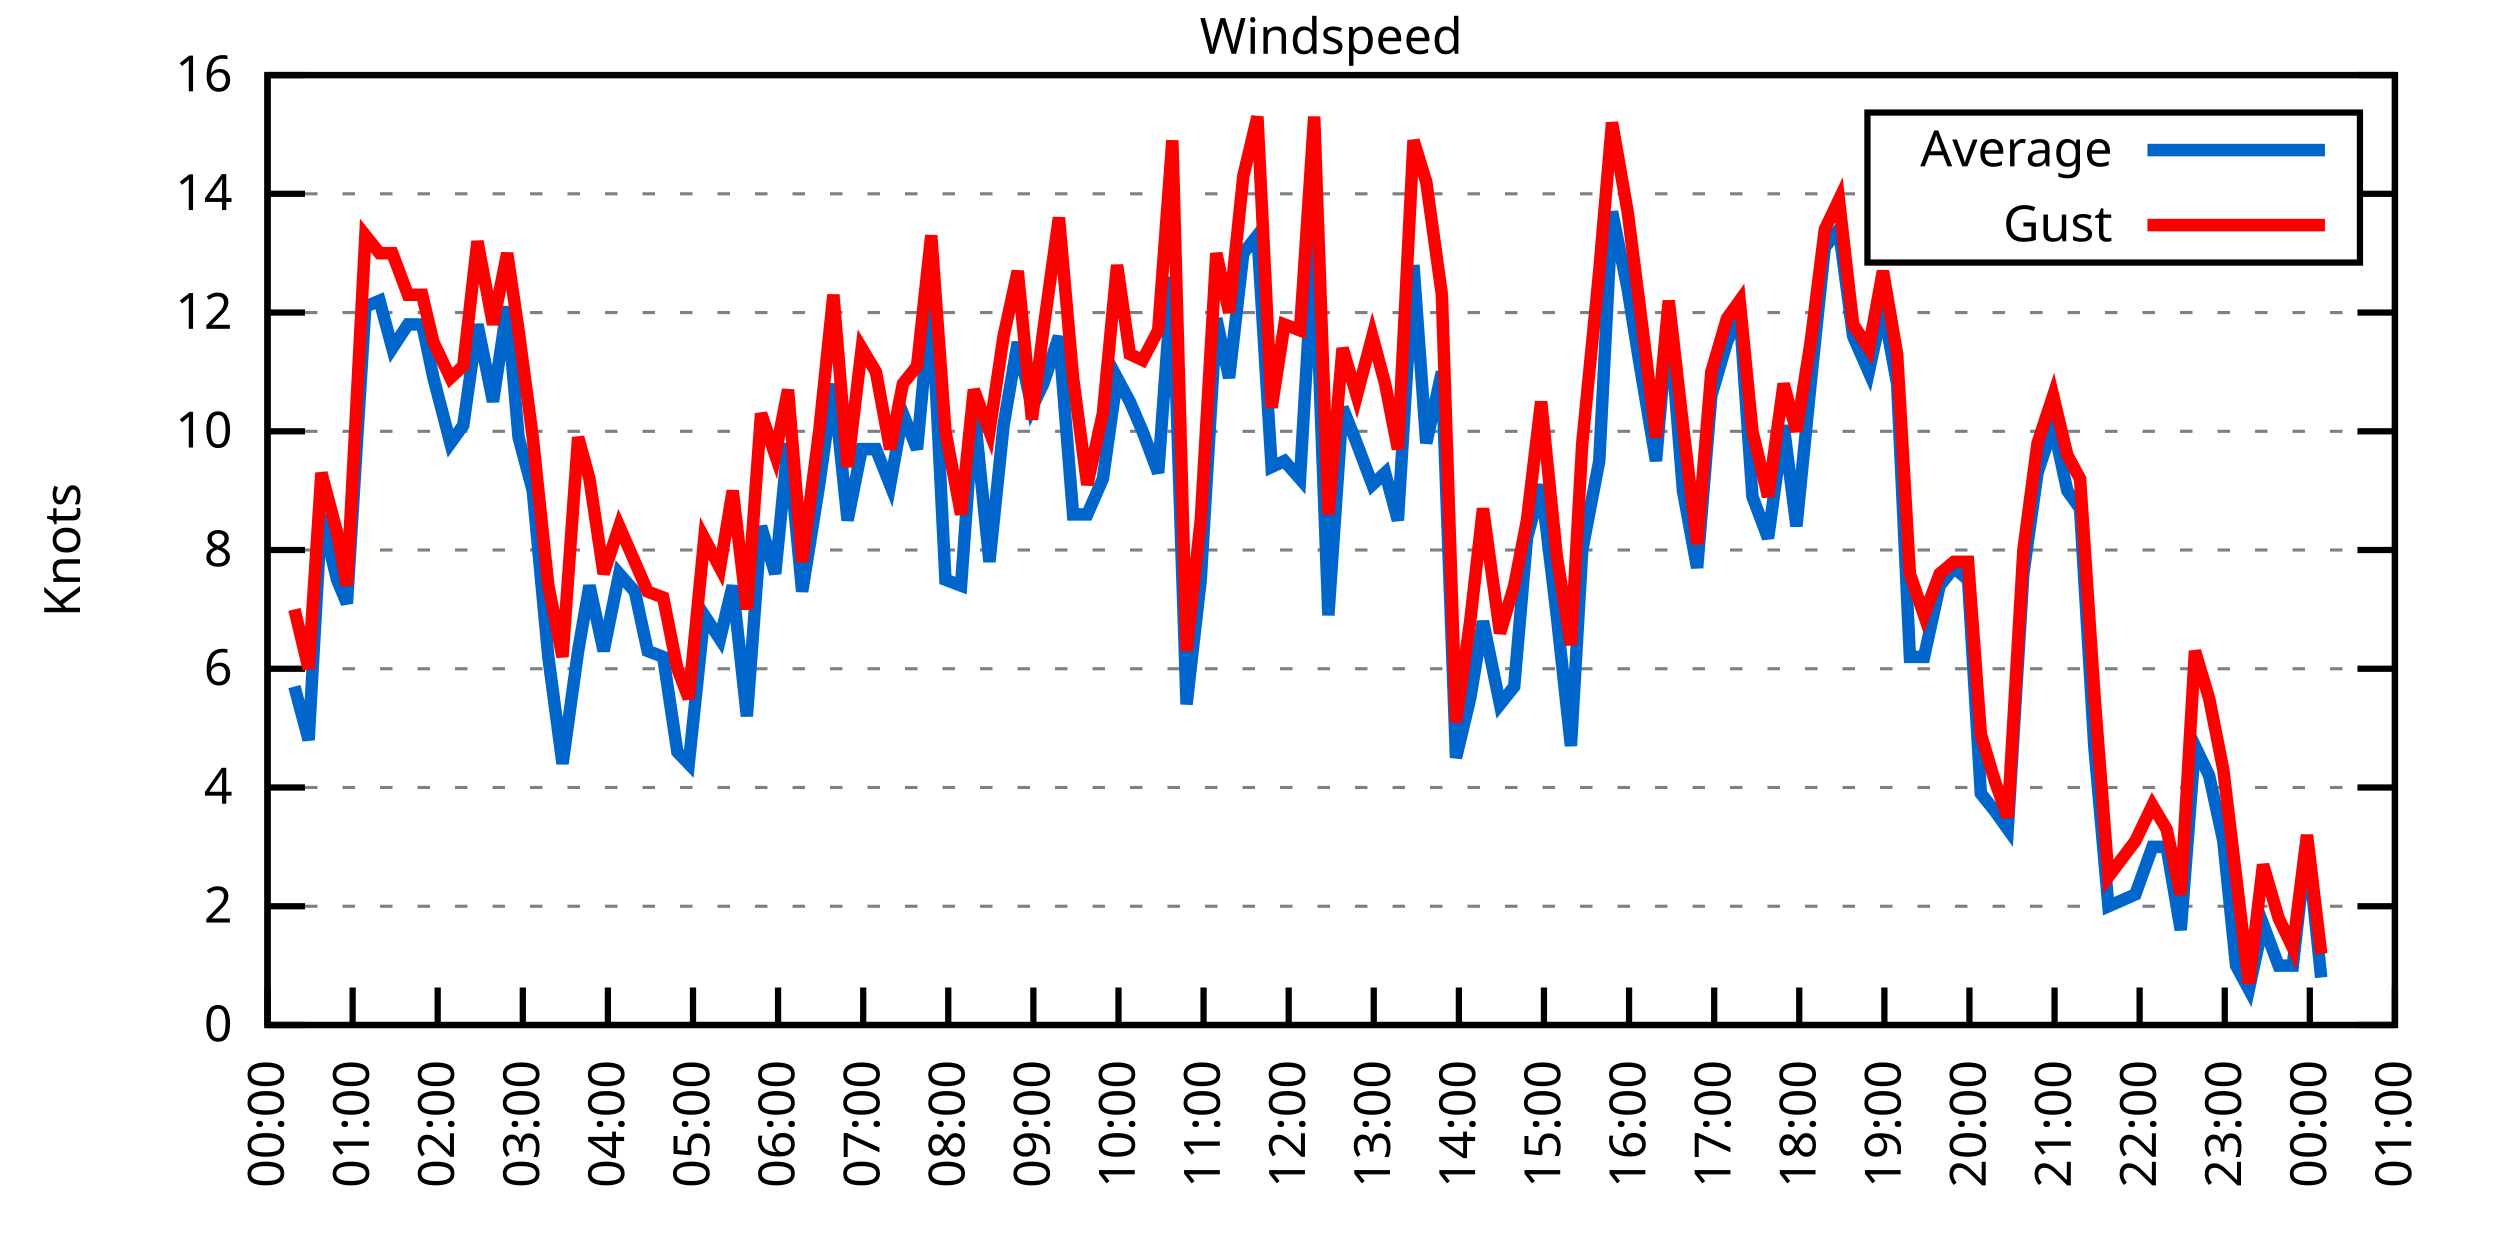
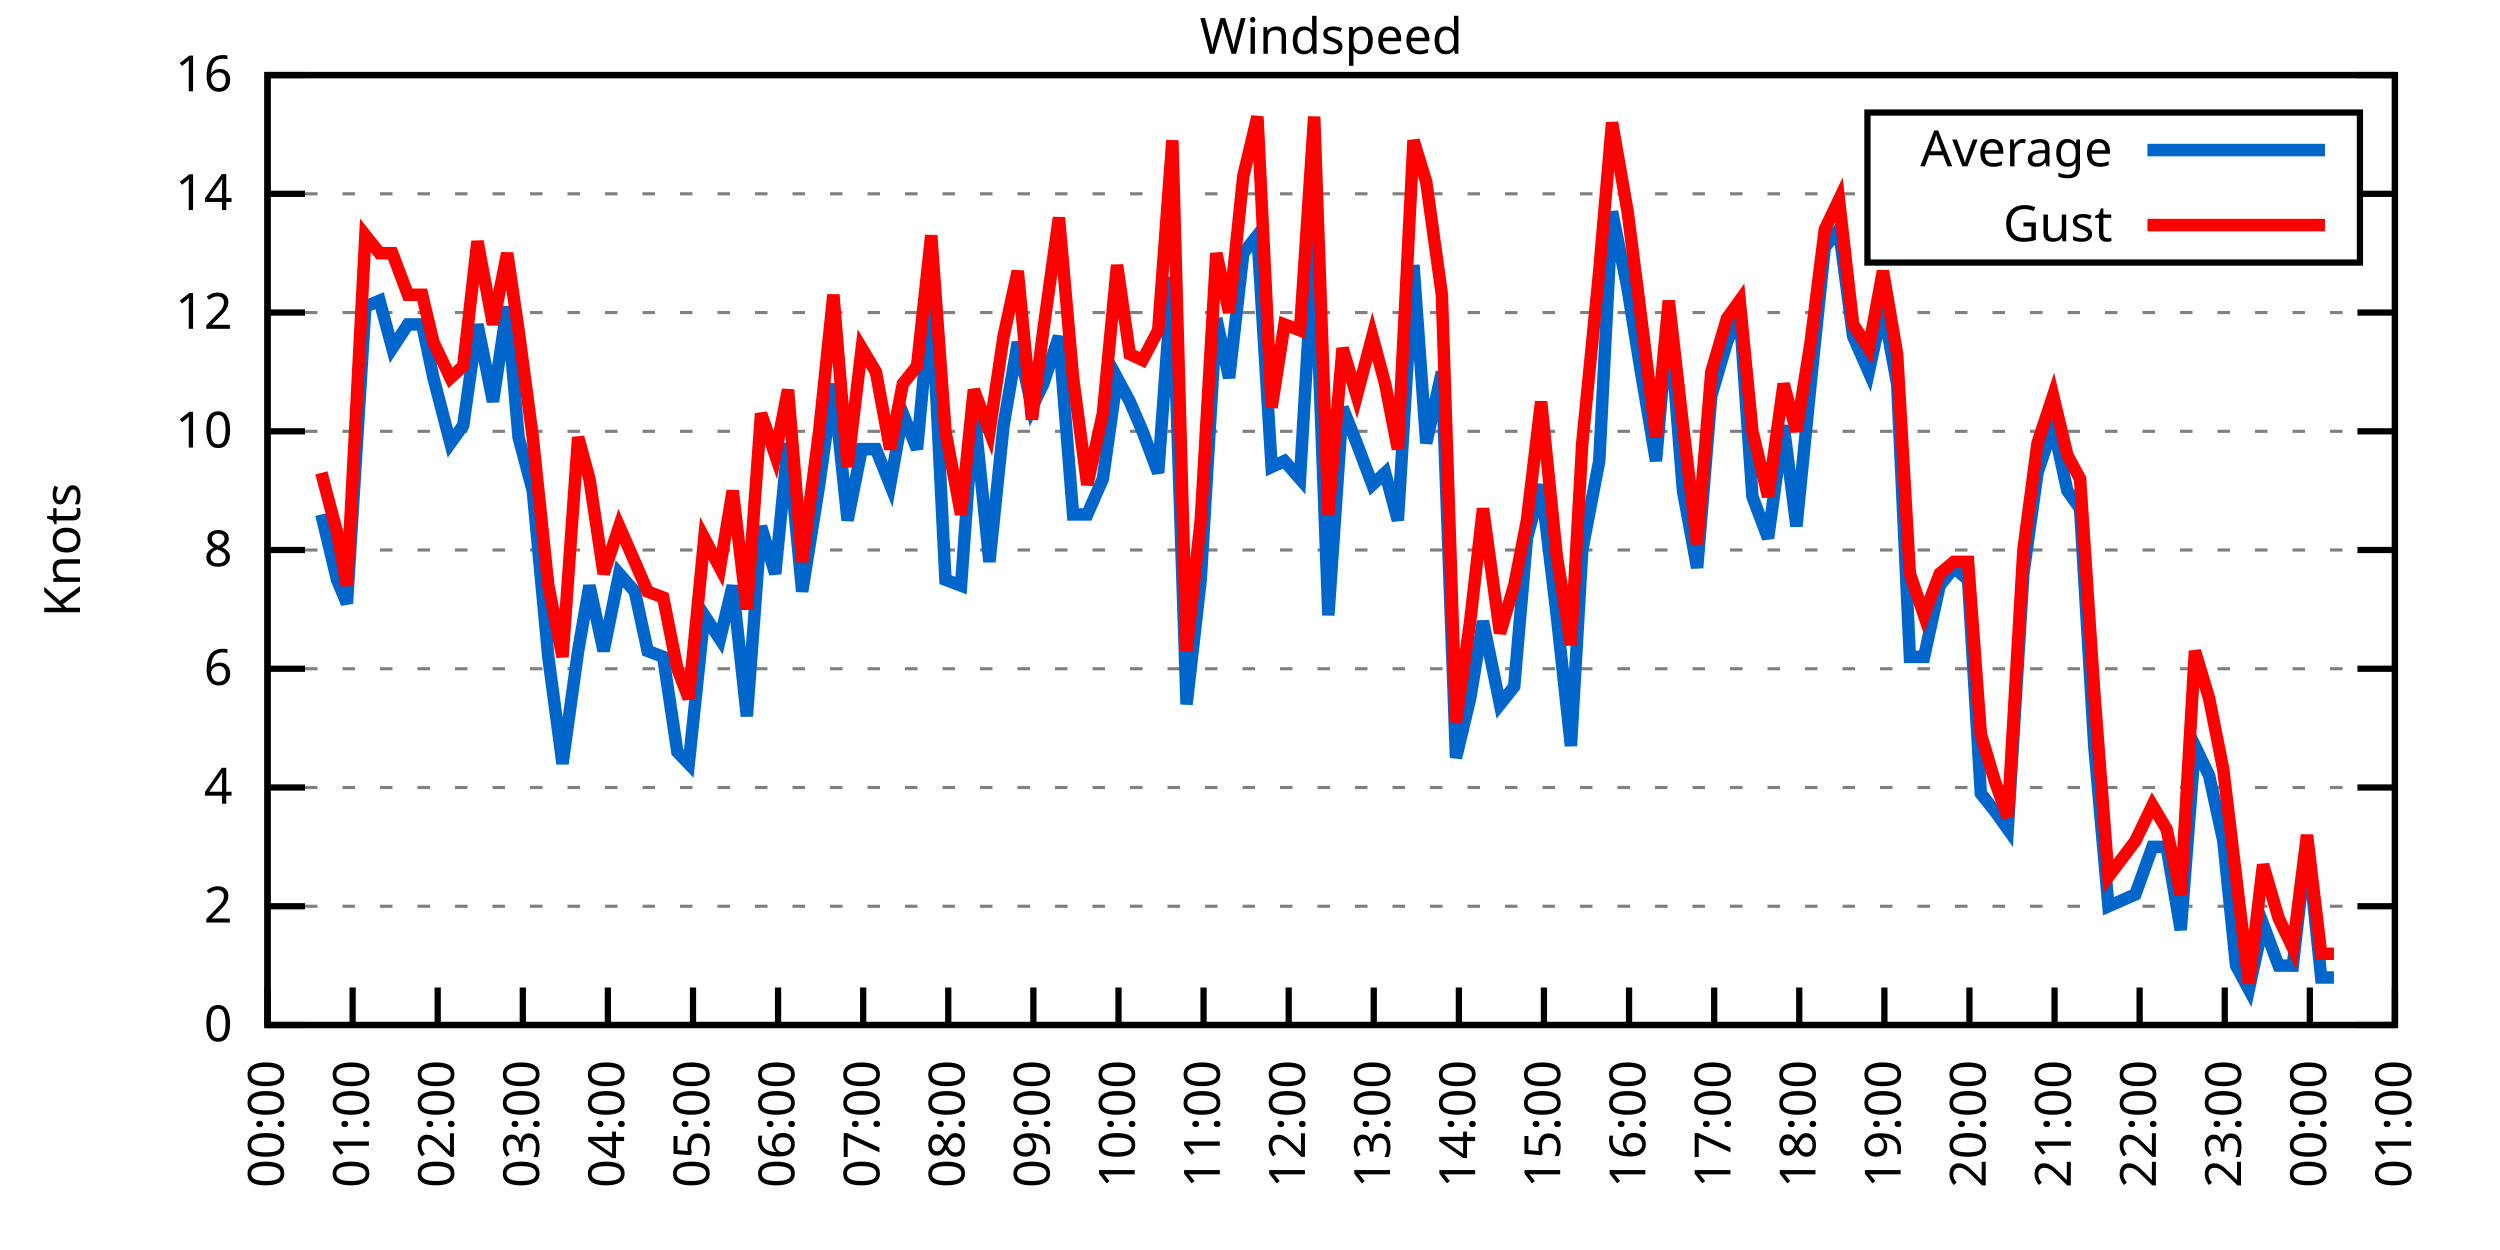
<svg xmlns="http://www.w3.org/2000/svg" xmlns:xlink="http://www.w3.org/1999/xlink" width="400" height="200" viewBox="0 0 400 200">
  <g id="gnuplot_canvas">
    <rect x="0" y="0" width="400" height="200" fill="none" />
    <defs>
      <circle id="gpDot" r="0.5" stroke-width="0.5" stroke="currentColor" />
      <path id="gpPt0" stroke-width="0.333" stroke="currentColor" d="M-1,0 h2 M0,-1 v2" />
      <path id="gpPt1" stroke-width="0.333" stroke="currentColor" d="M-1,-1 L1,1 M1,-1 L-1,1" />
      <path id="gpPt2" stroke-width="0.333" stroke="currentColor" d="M-1,0 L1,0 M0,-1 L0,1 M-1,-1 L1,1 M-1,1 L1,-1" />
      <rect id="gpPt3" stroke-width="0.333" stroke="currentColor" x="-1" y="-1" width="2" height="2" />
      <rect id="gpPt4" stroke-width="0.333" stroke="currentColor" fill="currentColor" x="-1" y="-1" width="2" height="2" />
      <circle id="gpPt5" stroke-width="0.333" stroke="currentColor" cx="0" cy="0" r="1" />
      <use xlink:href="#gpPt5" id="gpPt6" fill="currentColor" stroke="none" />
      <path id="gpPt7" stroke-width="0.333" stroke="currentColor" d="M0,-1.33 L-1.33,0.67 L1.33,0.67 z" />
      <use xlink:href="#gpPt7" id="gpPt8" fill="currentColor" stroke="none" />
      <use xlink:href="#gpPt7" id="gpPt9" stroke="currentColor" transform="rotate(180)" />
      <use xlink:href="#gpPt9" id="gpPt10" fill="currentColor" stroke="none" />
      <use xlink:href="#gpPt3" id="gpPt11" stroke="currentColor" transform="rotate(45)" />
      <use xlink:href="#gpPt11" id="gpPt12" fill="currentColor" stroke="none" />
      <path id="gpPt13" stroke-width="0.333" stroke="currentColor" d="M0,1.330 L1.265,0.411 L0.782,-1.067 L-0.782,-1.076 L-1.265,0.411 z" />
      <use xlink:href="#gpPt13" id="gpPt14" fill="currentColor" stroke="none" />
      <filter id="textbox" filterUnits="objectBoundingBox" x="0" y="0" height="1" width="1">
        <feFlood flood-color="white" flood-opacity="1" result="bgnd" />
        <feComposite in="SourceGraphic" in2="bgnd" operator="atop" />
      </filter>
      <filter id="greybox" filterUnits="objectBoundingBox" x="0" y="0" height="1" width="1">
        <feFlood flood-color="lightgrey" flood-opacity="1" result="grey" />
        <feComposite in="SourceGraphic" in2="grey" operator="atop" />
      </filter>
    </defs>
    <g fill="none" color="white" stroke="currentColor" stroke-width="1.00" stroke-linecap="butt" stroke-linejoin="miter">
</g>
    <g fill="none" color="black" stroke="currentColor" stroke-width="1.00" stroke-linecap="butt" stroke-linejoin="miter">
      <g stroke="none" shape-rendering="crispEdges">
        <polygon fill="rgb(255, 255, 255)" points="42.80,164.00 383.18,164.00 383.18,12.02 42.80,12.02 " />
      </g>
    </g>
    <g fill="none" color="black" stroke="currentColor" stroke-width="1.00" stroke-linecap="butt" stroke-linejoin="miter">
</g>
    <g fill="none" color="black" stroke="black" stroke-width="0.50" stroke-linecap="butt" stroke-linejoin="miter">
</g>
    <g fill="none" color="gray" stroke="currentColor" stroke-width="0.50" stroke-linecap="butt" stroke-linejoin="miter">
      <path stroke="gray" stroke-dasharray="2,4" class="gridline" d="M42.80,164.00 L383.19,164.00  " />
    </g>
    <g fill="none" color="gray" stroke="gray" stroke-width="1.00" stroke-linecap="butt" stroke-linejoin="miter">
</g>
    <g fill="none" color="black" stroke="currentColor" stroke-width="1.00" stroke-linecap="butt" stroke-linejoin="miter">
      <path stroke="black" d="M42.80,164.00 L48.80,164.00 M383.19,164.00 L377.19,164.00  " />
      <g transform="translate(37.20,166.60)" stroke="none" fill="black" font-family="Sans" font-size="8.00" text-anchor="end">
        <text>
          <tspan font-family="Sans"> 0</tspan>
        </text>
      </g>
    </g>
    <g fill="none" color="black" stroke="currentColor" stroke-width="1.00" stroke-linecap="butt" stroke-linejoin="miter">
</g>
    <g fill="none" color="black" stroke="black" stroke-width="0.50" stroke-linecap="butt" stroke-linejoin="miter">
</g>
    <g fill="none" color="gray" stroke="currentColor" stroke-width="0.50" stroke-linecap="butt" stroke-linejoin="miter">
      <path stroke="gray" stroke-dasharray="2,4" class="gridline" d="M42.80,145.00 L383.19,145.00  " />
    </g>
    <g fill="none" color="gray" stroke="gray" stroke-width="1.00" stroke-linecap="butt" stroke-linejoin="miter">
</g>
    <g fill="none" color="black" stroke="currentColor" stroke-width="1.00" stroke-linecap="butt" stroke-linejoin="miter">
      <path stroke="black" d="M42.80,145.00 L48.80,145.00 M383.19,145.00 L377.19,145.00  " />
      <g transform="translate(37.20,147.60)" stroke="none" fill="black" font-family="Sans" font-size="8.00" text-anchor="end">
        <text>
          <tspan font-family="Sans"> 2</tspan>
        </text>
      </g>
    </g>
    <g fill="none" color="black" stroke="currentColor" stroke-width="1.00" stroke-linecap="butt" stroke-linejoin="miter">
</g>
    <g fill="none" color="black" stroke="black" stroke-width="0.50" stroke-linecap="butt" stroke-linejoin="miter">
</g>
    <g fill="none" color="gray" stroke="currentColor" stroke-width="0.50" stroke-linecap="butt" stroke-linejoin="miter">
      <path stroke="gray" stroke-dasharray="2,4" class="gridline" d="M42.80,126.00 L383.19,126.00  " />
    </g>
    <g fill="none" color="gray" stroke="gray" stroke-width="1.00" stroke-linecap="butt" stroke-linejoin="miter">
</g>
    <g fill="none" color="black" stroke="currentColor" stroke-width="1.00" stroke-linecap="butt" stroke-linejoin="miter">
      <path stroke="black" d="M42.80,126.00 L48.80,126.00 M383.19,126.00 L377.19,126.00  " />
      <g transform="translate(37.20,128.60)" stroke="none" fill="black" font-family="Sans" font-size="8.00" text-anchor="end">
        <text>
          <tspan font-family="Sans"> 4</tspan>
        </text>
      </g>
    </g>
    <g fill="none" color="black" stroke="currentColor" stroke-width="1.00" stroke-linecap="butt" stroke-linejoin="miter">
</g>
    <g fill="none" color="black" stroke="black" stroke-width="0.50" stroke-linecap="butt" stroke-linejoin="miter">
</g>
    <g fill="none" color="gray" stroke="currentColor" stroke-width="0.50" stroke-linecap="butt" stroke-linejoin="miter">
      <path stroke="gray" stroke-dasharray="2,4" class="gridline" d="M42.80,107.00 L383.19,107.00  " />
    </g>
    <g fill="none" color="gray" stroke="gray" stroke-width="1.00" stroke-linecap="butt" stroke-linejoin="miter">
</g>
    <g fill="none" color="black" stroke="currentColor" stroke-width="1.00" stroke-linecap="butt" stroke-linejoin="miter">
      <path stroke="black" d="M42.80,107.00 L48.80,107.00 M383.19,107.00 L377.19,107.00  " />
      <g transform="translate(37.20,109.60)" stroke="none" fill="black" font-family="Sans" font-size="8.00" text-anchor="end">
        <text>
          <tspan font-family="Sans"> 6</tspan>
        </text>
      </g>
    </g>
    <g fill="none" color="black" stroke="currentColor" stroke-width="1.00" stroke-linecap="butt" stroke-linejoin="miter">
</g>
    <g fill="none" color="black" stroke="black" stroke-width="0.50" stroke-linecap="butt" stroke-linejoin="miter">
</g>
    <g fill="none" color="gray" stroke="currentColor" stroke-width="0.50" stroke-linecap="butt" stroke-linejoin="miter">
      <path stroke="gray" stroke-dasharray="2,4" class="gridline" d="M42.80,88.00 L383.19,88.00  " />
    </g>
    <g fill="none" color="gray" stroke="gray" stroke-width="1.00" stroke-linecap="butt" stroke-linejoin="miter">
</g>
    <g fill="none" color="black" stroke="currentColor" stroke-width="1.00" stroke-linecap="butt" stroke-linejoin="miter">
      <path stroke="black" d="M42.80,88.00 L48.80,88.00 M383.19,88.00 L377.19,88.00  " />
      <g transform="translate(37.20,90.60)" stroke="none" fill="black" font-family="Sans" font-size="8.00" text-anchor="end">
        <text>
          <tspan font-family="Sans"> 8</tspan>
        </text>
      </g>
    </g>
    <g fill="none" color="black" stroke="currentColor" stroke-width="1.00" stroke-linecap="butt" stroke-linejoin="miter">
</g>
    <g fill="none" color="black" stroke="black" stroke-width="0.50" stroke-linecap="butt" stroke-linejoin="miter">
</g>
    <g fill="none" color="gray" stroke="currentColor" stroke-width="0.50" stroke-linecap="butt" stroke-linejoin="miter">
      <path stroke="gray" stroke-dasharray="2,4" class="gridline" d="M42.80,69.01 L383.19,69.01  " />
    </g>
    <g fill="none" color="gray" stroke="gray" stroke-width="1.00" stroke-linecap="butt" stroke-linejoin="miter">
</g>
    <g fill="none" color="black" stroke="currentColor" stroke-width="1.00" stroke-linecap="butt" stroke-linejoin="miter">
      <path stroke="black" d="M42.80,69.01 L48.80,69.01 M383.19,69.01 L377.19,69.01  " />
      <g transform="translate(37.20,71.61)" stroke="none" fill="black" font-family="Sans" font-size="8.00" text-anchor="end">
        <text>
          <tspan font-family="Sans"> 10</tspan>
        </text>
      </g>
    </g>
    <g fill="none" color="black" stroke="currentColor" stroke-width="1.00" stroke-linecap="butt" stroke-linejoin="miter">
</g>
    <g fill="none" color="black" stroke="black" stroke-width="0.50" stroke-linecap="butt" stroke-linejoin="miter">
</g>
    <g fill="none" color="gray" stroke="currentColor" stroke-width="0.50" stroke-linecap="butt" stroke-linejoin="miter">
      <path stroke="gray" stroke-dasharray="2,4" class="gridline" d="M42.80,50.01 L383.19,50.01  " />
    </g>
    <g fill="none" color="gray" stroke="gray" stroke-width="1.00" stroke-linecap="butt" stroke-linejoin="miter">
</g>
    <g fill="none" color="black" stroke="currentColor" stroke-width="1.00" stroke-linecap="butt" stroke-linejoin="miter">
      <path stroke="black" d="M42.80,50.01 L48.80,50.01 M383.19,50.01 L377.19,50.01  " />
      <g transform="translate(37.20,52.61)" stroke="none" fill="black" font-family="Sans" font-size="8.00" text-anchor="end">
        <text>
          <tspan font-family="Sans"> 12</tspan>
        </text>
      </g>
    </g>
    <g fill="none" color="black" stroke="currentColor" stroke-width="1.00" stroke-linecap="butt" stroke-linejoin="miter">
</g>
    <g fill="none" color="black" stroke="black" stroke-width="0.50" stroke-linecap="butt" stroke-linejoin="miter">
</g>
    <g fill="none" color="gray" stroke="currentColor" stroke-width="0.50" stroke-linecap="butt" stroke-linejoin="miter">
      <path stroke="gray" stroke-dasharray="2,4" class="gridline" d="M42.80,31.01 L298.79,31.01 M377.59,31.01 L383.19,31.01  " />
    </g>
    <g fill="none" color="gray" stroke="gray" stroke-width="1.00" stroke-linecap="butt" stroke-linejoin="miter">
</g>
    <g fill="none" color="black" stroke="currentColor" stroke-width="1.00" stroke-linecap="butt" stroke-linejoin="miter">
      <path stroke="black" d="M42.80,31.01 L48.80,31.01 M383.19,31.01 L377.19,31.01  " />
      <g transform="translate(37.20,33.61)" stroke="none" fill="black" font-family="Sans" font-size="8.00" text-anchor="end">
        <text>
          <tspan font-family="Sans"> 14</tspan>
        </text>
      </g>
    </g>
    <g fill="none" color="black" stroke="currentColor" stroke-width="1.00" stroke-linecap="butt" stroke-linejoin="miter">
</g>
    <g fill="none" color="black" stroke="black" stroke-width="0.50" stroke-linecap="butt" stroke-linejoin="miter">
</g>
    <g fill="none" color="gray" stroke="currentColor" stroke-width="0.50" stroke-linecap="butt" stroke-linejoin="miter">
      <path stroke="gray" stroke-dasharray="2,4" class="gridline" d="M42.80,12.01 L383.19,12.01  " />
    </g>
    <g fill="none" color="gray" stroke="gray" stroke-width="1.00" stroke-linecap="butt" stroke-linejoin="miter">
</g>
    <g fill="none" color="black" stroke="currentColor" stroke-width="1.00" stroke-linecap="butt" stroke-linejoin="miter">
      <path stroke="black" d="M42.80,12.01 L48.80,12.01 M383.19,12.01 L377.19,12.01  " />
      <g transform="translate(37.20,14.61)" stroke="none" fill="black" font-family="Sans" font-size="8.00" text-anchor="end">
        <text>
          <tspan font-family="Sans"> 16</tspan>
        </text>
      </g>
    </g>
    <g fill="none" color="black" stroke="currentColor" stroke-width="1.00" stroke-linecap="butt" stroke-linejoin="miter">
      <path stroke="black" d="M42.80,164.00 L42.80,158.00  " />
      <g transform="translate(45.40,169.60) rotate(270.00)" stroke="none" fill="black" font-family="Sans" font-size="8.00" text-anchor="end">
        <text>
          <tspan font-family="Sans">00:00</tspan>
        </text>
      </g>
    </g>
    <g fill="none" color="black" stroke="currentColor" stroke-width="1.00" stroke-linecap="butt" stroke-linejoin="miter">
      <path stroke="black" d="M56.42,164.00 L56.42,158.00  " />
      <g transform="translate(59.02,169.60) rotate(270.00)" stroke="none" fill="black" font-family="Sans" font-size="8.00" text-anchor="end">
        <text>
          <tspan font-family="Sans">01:00</tspan>
        </text>
      </g>
    </g>
    <g fill="none" color="black" stroke="currentColor" stroke-width="1.00" stroke-linecap="butt" stroke-linejoin="miter">
      <path stroke="black" d="M70.03,164.00 L70.03,158.00  " />
      <g transform="translate(72.63,169.60) rotate(270.00)" stroke="none" fill="black" font-family="Sans" font-size="8.00" text-anchor="end">
        <text>
          <tspan font-family="Sans">02:00</tspan>
        </text>
      </g>
    </g>
    <g fill="none" color="black" stroke="currentColor" stroke-width="1.00" stroke-linecap="butt" stroke-linejoin="miter">
      <path stroke="black" d="M83.65,164.00 L83.65,158.00  " />
      <g transform="translate(86.25,169.60) rotate(270.00)" stroke="none" fill="black" font-family="Sans" font-size="8.00" text-anchor="end">
        <text>
          <tspan font-family="Sans">03:00</tspan>
        </text>
      </g>
    </g>
    <g fill="none" color="black" stroke="currentColor" stroke-width="1.00" stroke-linecap="butt" stroke-linejoin="miter">
      <path stroke="black" d="M97.26,164.00 L97.26,158.00  " />
      <g transform="translate(99.86,169.60) rotate(270.00)" stroke="none" fill="black" font-family="Sans" font-size="8.00" text-anchor="end">
        <text>
          <tspan font-family="Sans">04:00</tspan>
        </text>
      </g>
    </g>
    <g fill="none" color="black" stroke="currentColor" stroke-width="1.00" stroke-linecap="butt" stroke-linejoin="miter">
      <path stroke="black" d="M110.88,164.00 L110.88,158.00  " />
      <g transform="translate(113.48,169.60) rotate(270.00)" stroke="none" fill="black" font-family="Sans" font-size="8.00" text-anchor="end">
        <text>
          <tspan font-family="Sans">05:00</tspan>
        </text>
      </g>
    </g>
    <g fill="none" color="black" stroke="currentColor" stroke-width="1.00" stroke-linecap="butt" stroke-linejoin="miter">
      <path stroke="black" d="M124.49,164.00 L124.49,158.00  " />
      <g transform="translate(127.09,169.60) rotate(270.00)" stroke="none" fill="black" font-family="Sans" font-size="8.00" text-anchor="end">
        <text>
          <tspan font-family="Sans">06:00</tspan>
        </text>
      </g>
    </g>
    <g fill="none" color="black" stroke="currentColor" stroke-width="1.00" stroke-linecap="butt" stroke-linejoin="miter">
      <path stroke="black" d="M138.11,164.00 L138.11,158.00  " />
      <g transform="translate(140.71,169.60) rotate(270.00)" stroke="none" fill="black" font-family="Sans" font-size="8.00" text-anchor="end">
        <text>
          <tspan font-family="Sans">07:00</tspan>
        </text>
      </g>
    </g>
    <g fill="none" color="black" stroke="currentColor" stroke-width="1.00" stroke-linecap="butt" stroke-linejoin="miter">
      <path stroke="black" d="M151.72,164.00 L151.72,158.00  " />
      <g transform="translate(154.32,169.60) rotate(270.00)" stroke="none" fill="black" font-family="Sans" font-size="8.00" text-anchor="end">
        <text>
          <tspan font-family="Sans">08:00</tspan>
        </text>
      </g>
    </g>
    <g fill="none" color="black" stroke="currentColor" stroke-width="1.00" stroke-linecap="butt" stroke-linejoin="miter">
      <path stroke="black" d="M165.34,164.00 L165.34,158.00  " />
      <g transform="translate(167.94,169.60) rotate(270.00)" stroke="none" fill="black" font-family="Sans" font-size="8.00" text-anchor="end">
        <text>
          <tspan font-family="Sans">09:00</tspan>
        </text>
      </g>
    </g>
    <g fill="none" color="black" stroke="currentColor" stroke-width="1.00" stroke-linecap="butt" stroke-linejoin="miter">
      <path stroke="black" d="M178.96,164.00 L178.96,158.00  " />
      <g transform="translate(181.56,169.60) rotate(270.00)" stroke="none" fill="black" font-family="Sans" font-size="8.00" text-anchor="end">
        <text>
          <tspan font-family="Sans">10:00</tspan>
        </text>
      </g>
    </g>
    <g fill="none" color="black" stroke="currentColor" stroke-width="1.00" stroke-linecap="butt" stroke-linejoin="miter">
      <path stroke="black" d="M192.57,164.00 L192.57,158.00  " />
      <g transform="translate(195.17,169.60) rotate(270.00)" stroke="none" fill="black" font-family="Sans" font-size="8.00" text-anchor="end">
        <text>
          <tspan font-family="Sans">11:00</tspan>
        </text>
      </g>
    </g>
    <g fill="none" color="black" stroke="currentColor" stroke-width="1.00" stroke-linecap="butt" stroke-linejoin="miter">
      <path stroke="black" d="M206.19,164.00 L206.19,158.00  " />
      <g transform="translate(208.79,169.60) rotate(270.00)" stroke="none" fill="black" font-family="Sans" font-size="8.00" text-anchor="end">
        <text>
          <tspan font-family="Sans">12:00</tspan>
        </text>
      </g>
    </g>
    <g fill="none" color="black" stroke="currentColor" stroke-width="1.00" stroke-linecap="butt" stroke-linejoin="miter">
      <path stroke="black" d="M219.80,164.00 L219.80,158.00  " />
      <g transform="translate(222.40,169.60) rotate(270.00)" stroke="none" fill="black" font-family="Sans" font-size="8.00" text-anchor="end">
        <text>
          <tspan font-family="Sans">13:00</tspan>
        </text>
      </g>
    </g>
    <g fill="none" color="black" stroke="currentColor" stroke-width="1.00" stroke-linecap="butt" stroke-linejoin="miter">
      <path stroke="black" d="M233.42,164.00 L233.42,158.00  " />
      <g transform="translate(236.02,169.60) rotate(270.00)" stroke="none" fill="black" font-family="Sans" font-size="8.00" text-anchor="end">
        <text>
          <tspan font-family="Sans">14:00</tspan>
        </text>
      </g>
    </g>
    <g fill="none" color="black" stroke="currentColor" stroke-width="1.00" stroke-linecap="butt" stroke-linejoin="miter">
      <path stroke="black" d="M247.03,164.00 L247.03,158.00  " />
      <g transform="translate(249.63,169.60) rotate(270.00)" stroke="none" fill="black" font-family="Sans" font-size="8.00" text-anchor="end">
        <text>
          <tspan font-family="Sans">15:00</tspan>
        </text>
      </g>
    </g>
    <g fill="none" color="black" stroke="currentColor" stroke-width="1.00" stroke-linecap="butt" stroke-linejoin="miter">
      <path stroke="black" d="M260.65,164.00 L260.65,158.00  " />
      <g transform="translate(263.25,169.60) rotate(270.00)" stroke="none" fill="black" font-family="Sans" font-size="8.00" text-anchor="end">
        <text>
          <tspan font-family="Sans">16:00</tspan>
        </text>
      </g>
    </g>
    <g fill="none" color="black" stroke="currentColor" stroke-width="1.00" stroke-linecap="butt" stroke-linejoin="miter">
      <path stroke="black" d="M274.27,164.00 L274.27,158.00  " />
      <g transform="translate(276.87,169.60) rotate(270.00)" stroke="none" fill="black" font-family="Sans" font-size="8.00" text-anchor="end">
        <text>
          <tspan font-family="Sans">17:00</tspan>
        </text>
      </g>
    </g>
    <g fill="none" color="black" stroke="currentColor" stroke-width="1.00" stroke-linecap="butt" stroke-linejoin="miter">
      <path stroke="black" d="M287.88,164.00 L287.88,158.00  " />
      <g transform="translate(290.48,169.60) rotate(270.00)" stroke="none" fill="black" font-family="Sans" font-size="8.00" text-anchor="end">
        <text>
          <tspan font-family="Sans">18:00</tspan>
        </text>
      </g>
    </g>
    <g fill="none" color="black" stroke="currentColor" stroke-width="1.00" stroke-linecap="butt" stroke-linejoin="miter">
      <path stroke="black" d="M301.50,164.00 L301.50,158.00  " />
      <g transform="translate(304.10,169.60) rotate(270.00)" stroke="none" fill="black" font-family="Sans" font-size="8.00" text-anchor="end">
        <text>
          <tspan font-family="Sans">19:00</tspan>
        </text>
      </g>
    </g>
    <g fill="none" color="black" stroke="currentColor" stroke-width="1.00" stroke-linecap="butt" stroke-linejoin="miter">
      <path stroke="black" d="M315.11,164.00 L315.11,158.00  " />
      <g transform="translate(317.71,169.60) rotate(270.00)" stroke="none" fill="black" font-family="Sans" font-size="8.00" text-anchor="end">
        <text>
          <tspan font-family="Sans">20:00</tspan>
        </text>
      </g>
    </g>
    <g fill="none" color="black" stroke="currentColor" stroke-width="1.00" stroke-linecap="butt" stroke-linejoin="miter">
      <path stroke="black" d="M328.73,164.00 L328.73,158.00  " />
      <g transform="translate(331.33,169.60) rotate(270.00)" stroke="none" fill="black" font-family="Sans" font-size="8.00" text-anchor="end">
        <text>
          <tspan font-family="Sans">21:00</tspan>
        </text>
      </g>
    </g>
    <g fill="none" color="black" stroke="currentColor" stroke-width="1.00" stroke-linecap="butt" stroke-linejoin="miter">
      <path stroke="black" d="M342.34,164.00 L342.34,158.00  " />
      <g transform="translate(344.94,169.60) rotate(270.00)" stroke="none" fill="black" font-family="Sans" font-size="8.00" text-anchor="end">
        <text>
          <tspan font-family="Sans">22:00</tspan>
        </text>
      </g>
    </g>
    <g fill="none" color="black" stroke="currentColor" stroke-width="1.00" stroke-linecap="butt" stroke-linejoin="miter">
      <path stroke="black" d="M355.96,164.00 L355.96,158.00  " />
      <g transform="translate(358.56,169.60) rotate(270.00)" stroke="none" fill="black" font-family="Sans" font-size="8.00" text-anchor="end">
        <text>
          <tspan font-family="Sans">23:00</tspan>
        </text>
      </g>
    </g>
    <g fill="none" color="black" stroke="currentColor" stroke-width="1.00" stroke-linecap="butt" stroke-linejoin="miter">
      <path stroke="black" d="M369.57,164.00 L369.57,158.00  " />
      <g transform="translate(372.17,169.60) rotate(270.00)" stroke="none" fill="black" font-family="Sans" font-size="8.00" text-anchor="end">
        <text>
          <tspan font-family="Sans">00:00</tspan>
        </text>
      </g>
    </g>
    <g fill="none" color="black" stroke="currentColor" stroke-width="1.00" stroke-linecap="butt" stroke-linejoin="miter">
      <path stroke="black" d="M383.19,164.00 L383.19,158.00  " />
      <g transform="translate(385.79,169.60) rotate(270.00)" stroke="none" fill="black" font-family="Sans" font-size="8.00" text-anchor="end">
        <text>
          <tspan font-family="Sans">01:00</tspan>
        </text>
      </g>
    </g>
    <g fill="none" color="black" stroke="currentColor" stroke-width="1.00" stroke-linecap="butt" stroke-linejoin="miter">
</g>
    <g fill="none" color="black" stroke="currentColor" stroke-width="1.00" stroke-linecap="butt" stroke-linejoin="miter">
      <path stroke="black" d="M42.80,12.01 L42.80,164.00 L383.19,164.00 L383.19,12.01 L42.80,12.01 Z  " />
    </g>
    <g fill="none" color="black" stroke="currentColor" stroke-width="1.00" stroke-linecap="butt" stroke-linejoin="miter">
</g>
    <g fill="none" color="black" stroke="currentColor" stroke-width="1.00" stroke-linecap="butt" stroke-linejoin="miter">
      <path stroke="black" d="M298.79,42.01 L298.79,18.01 L377.59,18.01 L377.59,42.01 L298.79,42.01 Z  " />
    </g>
    <g id="Windspeed_plot_1">
      <g fill="none" color="white" stroke="black" stroke-width="2.00" stroke-linecap="butt" stroke-linejoin="miter">
</g>
      <g fill="none" color="black" stroke="currentColor" stroke-width="2.00" stroke-linecap="butt" stroke-linejoin="miter">
        <g transform="translate(337.99,26.61)" stroke="none" fill="black" font-family="Sans" font-size="8.00" text-anchor="end">
          <text>
            <tspan font-family="Sans">Average</tspan>
          </text>
        </g>
      </g>
      <g fill="none" color="black" stroke="currentColor" stroke-width="2.00" stroke-linecap="butt" stroke-linejoin="miter">
-         <path stroke="rgb(  0, 102, 204)" d="M343.59,24.01 L371.99,24.01 M47.11,109.85 L49.38,118.40 L51.42,82.31 L53.92,92.75 L55.51,96.55 L58.46,49.06   L60.73,48.11 L62.77,55.71 L65.27,51.91 L67.54,51.91 L69.35,60.46 L72.07,70.91 L74.12,68.06 L76.39,51.91   L78.88,64.26 L81.15,49.06 L82.97,69.96 L85.24,78.51 L87.73,105.10 L90.00,122.20 L92.50,104.15 L94.31,93.70   L96.58,104.15 L99.08,91.80 L101.57,94.65 L103.62,104.15 L106.11,105.10 L108.38,120.30 L110.20,122.20 L112.69,98.45   L115.19,102.25 L117.23,93.70 L119.50,114.60 L121.77,84.21 L124.04,91.80 L126.08,70.91 L128.35,94.65 L131.07,77.56   L133.34,61.41 L135.61,83.26 L137.88,71.86 L140.15,71.86 L142.42,77.56 L144.46,66.16 L146.73,71.86 L149.00,47.16   L151.27,92.75 L153.77,93.70 L155.81,65.21 L158.31,89.90 L160.57,68.06 L162.84,54.76 L165.11,65.21 L166.93,61.41   L169.43,53.81 L171.69,82.31 L173.96,82.31 L176.46,76.61 L178.73,60.46 L180.77,64.26 L182.81,69.01 L185.31,75.66   L187.58,44.31 L189.85,112.70 L192.12,92.75 L194.61,50.96 L196.66,60.46 L198.93,40.51 L201.19,37.66 L203.46,74.71   L205.51,73.76 L208.00,76.61 L210.27,37.66 L212.54,98.45 L214.81,65.21 L217.08,70.91 L219.58,77.56 L221.62,75.66   L223.66,83.26 L226.16,42.41 L228.20,70.91 L230.70,59.51 L232.96,121.25 L235.23,111.75 L237.28,99.40 L240.00,112.70   L242.27,109.85 L244.31,86.11 L246.58,77.56 L249.08,98.45 L251.35,119.35 L253.16,88.00 L255.88,73.76 L257.93,33.86   L260.42,46.21 L262.24,57.61 L264.96,73.76 L267.00,50.01 L269.27,78.51 L271.54,90.85 L273.81,63.31 L276.31,54.76   L278.35,50.01 L280.39,79.46 L282.89,86.11 L285.38,68.06 L287.43,84.21 L289.70,61.41 L291.97,39.56 L294.23,36.71   L296.50,53.81 L299.00,59.51 L301.27,49.06 L303.54,61.41 L305.58,105.10 L307.85,105.10 L310.35,93.70 L312.62,90.85   L314.89,92.75 L316.93,126.95 L319.20,129.80 L321.24,132.65 L323.74,91.80 L326.00,75.66 L328.50,68.06 L330.77,78.51   L332.81,81.36 L335.08,119.35 L337.35,145.00 L341.66,143.10 L344.39,135.50 L346.65,135.50 L348.92,148.80 L351.19,119.35   L353.46,124.10 L355.73,134.55 L357.77,154.50 L359.82,158.30 L362.09,147.85 L364.58,154.50 L366.85,154.50 L369.12,134.55   L371.39,156.40  " />
+         <path stroke="rgb(  0, 102, 204)" d="M343.59,24.01 L371.99,24.01 M51.42,82.31 L53.92,92.75 L55.51,96.55 L58.46,49.06 L60.73,48.11 L62.77,55.71   L65.27,51.91 L67.54,51.91 L69.35,60.46 L72.07,70.91 L74.12,68.06 L76.39,51.91 L78.88,64.26 L81.15,49.06   L82.97,69.96 L85.24,78.51 L87.73,105.10 L90.00,122.20 L92.50,104.15 L94.31,93.70 L96.58,104.15 L99.08,91.80   L101.57,94.65 L103.62,104.15 L106.11,105.10 L108.38,120.30 L110.20,122.20 L112.69,98.45 L115.19,102.25 L117.23,93.70   L119.50,114.60 L121.77,84.21 L124.04,91.80 L126.08,70.91 L128.35,94.65 L131.07,77.56 L133.34,61.41 L135.61,83.26   L137.88,71.86 L140.15,71.86 L142.42,77.56 L144.46,66.16 L146.73,71.86 L149.00,47.16 L151.27,92.75 L153.77,93.70   L155.81,65.21 L158.31,89.90 L160.57,68.06 L162.84,54.76 L165.11,65.21 L166.93,61.41 L169.43,53.81 L171.69,82.31   L173.96,82.31 L176.46,76.61 L178.73,60.46 L180.77,64.26 L182.81,69.01 L185.31,75.66 L187.58,44.31 L189.85,112.70   L192.12,92.75 L194.61,50.96 L196.66,60.46 L198.93,40.51 L201.19,37.66 L203.46,74.71 L205.51,73.76 L208.00,76.61   L210.27,37.66 L212.54,98.45 L214.81,65.21 L217.08,70.91 L219.58,77.56 L221.62,75.66 L223.66,83.26 L226.16,42.41   L228.20,70.91 L230.70,59.51 L232.96,121.25 L235.23,111.75 L237.28,99.40 L240.00,112.70 L242.27,109.85 L244.31,86.11   L246.58,77.56 L249.08,98.45 L251.35,119.35 L253.16,88.00 L255.88,73.76 L257.93,33.86 L260.42,46.21 L262.24,57.61   L264.96,73.76 L267.00,50.01 L269.27,78.51 L271.54,90.85 L273.81,63.31 L276.31,54.76 L278.35,50.01 L280.39,79.46   L282.89,86.11 L285.38,68.06 L287.43,84.21 L289.70,61.41 L291.97,39.56 L294.23,36.71 L296.50,53.81 L299.00,59.51   L301.27,49.06 L303.54,61.41 L305.58,105.10 L307.85,105.10 L310.35,93.70 L312.62,90.85 L314.89,92.75 L316.93,126.95   L319.20,129.80 L321.24,132.65 L323.74,91.80 L326.00,75.66 L328.50,68.06 L330.77,78.51 L332.81,81.36 L335.08,119.35   L337.35,145.00 L341.66,143.10 L344.39,135.50 L346.65,135.50 L348.92,148.80 L351.19,119.35 L353.46,124.10 L355.73,134.55   L357.77,154.50 L359.82,158.30 L362.09,147.85 L364.58,154.50 L366.85,154.50 L369.12,134.55 L371.39,156.40 L373.43,156.40    " />
      </g>
    </g>
    <g id="Windspeed_plot_2">
      <g fill="none" color="black" stroke="currentColor" stroke-width="2.00" stroke-linecap="butt" stroke-linejoin="miter">
        <g transform="translate(337.99,38.61)" stroke="none" fill="black" font-family="Sans" font-size="8.00" text-anchor="end">
          <text>
            <tspan font-family="Sans">Gust</tspan>
          </text>
        </g>
      </g>
      <g fill="none" color="black" stroke="currentColor" stroke-width="2.00" stroke-linecap="butt" stroke-linejoin="miter">
-         <path stroke="rgb(255,   0,   0)" d="M343.59,36.01 L371.99,36.01 M47.11,97.50 L49.38,107.00 L51.42,75.66 L53.92,85.16 L55.51,93.70 L58.46,37.66   L60.73,40.51 L62.77,40.51 L65.27,47.16 L67.54,47.16 L69.35,54.76 L72.07,60.46 L74.12,58.56 L76.39,38.61   L78.88,51.91 L81.15,40.51 L82.97,52.86 L85.24,69.96 L87.73,93.70 L90.00,105.10 L92.50,69.96 L94.31,76.61   L96.58,91.80 L99.08,84.21 L101.57,89.90 L103.62,94.65 L106.11,95.60 L108.38,107.00 L110.20,111.75 L112.69,86.11   L115.19,90.85 L117.23,78.51 L119.50,97.50 L121.77,66.16 L124.04,72.81 L126.08,62.36 L128.35,89.90 L131.07,69.01   L133.34,47.16 L135.61,74.71 L137.88,55.71 L140.15,59.51 L142.42,71.86 L144.46,61.41 L146.73,58.56 L149.00,37.66   L151.27,69.01 L153.77,82.31 L155.81,62.36 L158.31,69.01 L160.57,53.81 L162.84,43.36 L165.11,67.11 L166.93,52.86   L169.43,34.81 L171.69,60.46 L173.96,77.56 L176.46,66.16 L178.73,42.41 L180.77,56.66 L182.81,57.61 L185.31,52.86   L187.58,22.46 L189.85,104.15 L192.12,83.26 L194.61,40.51 L196.66,50.01 L198.93,28.16 L201.19,18.66 L203.46,65.21   L205.51,51.91 L208.00,52.86 L210.27,18.66 L212.54,82.31 L214.81,55.71 L217.08,63.31 L219.58,53.81 L221.62,61.41   L223.66,71.86 L226.16,22.46 L228.20,29.11 L230.70,47.16 L232.96,115.55 L235.23,99.40 L237.28,81.36 L240.00,101.30   L242.27,93.70 L244.31,83.26 L246.58,64.26 L249.08,88.95 L251.35,103.20 L253.16,70.91 L255.88,43.36 L257.93,19.61   L260.42,33.86 L262.24,48.11 L264.96,69.96 L267.00,48.11 L269.27,68.06 L271.54,87.06 L273.81,59.51 L276.31,50.96   L278.35,48.11 L280.39,69.01 L282.89,79.46 L285.38,61.41 L287.43,69.01 L289.70,54.76 L291.97,36.71 L294.23,31.96   L296.50,51.91 L299.00,55.71 L301.27,43.36 L303.54,56.66 L305.58,91.80 L307.85,98.45 L310.35,91.80 L312.62,89.90   L314.89,89.90 L316.93,117.45 L319.20,125.05 L321.24,130.75 L323.74,88.00 L326.00,70.91 L328.50,63.31 L330.77,72.81   L332.81,76.61 L335.08,110.80 L337.35,140.25 L341.66,134.55 L344.39,128.85 L346.65,132.65 L348.92,143.10 L351.19,104.15   L353.46,111.75 L355.73,123.15 L357.77,140.25 L359.82,157.35 L362.09,138.35 L364.58,146.90 L366.85,151.65 L369.12,133.60   L371.39,152.60  " />
+         <path stroke="rgb(255,   0,   0)" d="M343.59,36.01 L371.99,36.01 M51.42,75.66 L53.92,85.16 L55.51,93.70 L58.46,37.66 L60.73,40.51 L62.77,40.51   L65.27,47.16 L67.54,47.16 L69.35,54.76 L72.07,60.46 L74.12,58.56 L76.39,38.61 L78.88,51.91 L81.15,40.51   L82.97,52.86 L85.24,69.96 L87.73,93.70 L90.00,105.10 L92.50,69.96 L94.31,76.61 L96.58,91.80 L99.08,84.21   L101.57,89.90 L103.62,94.65 L106.11,95.60 L108.38,107.00 L110.20,111.75 L112.69,86.11 L115.19,90.85 L117.23,78.51   L119.50,97.50 L121.77,66.16 L124.04,72.81 L126.08,62.36 L128.35,89.90 L131.07,69.01 L133.34,47.16 L135.61,74.71   L137.88,55.71 L140.15,59.51 L142.42,71.86 L144.46,61.41 L146.73,58.56 L149.00,37.66 L151.27,69.01 L153.77,82.31   L155.81,62.36 L158.31,69.01 L160.57,53.81 L162.84,43.36 L165.11,67.11 L166.93,52.86 L169.43,34.81 L171.69,60.46   L173.96,77.56 L176.46,66.16 L178.73,42.41 L180.77,56.66 L182.81,57.61 L185.31,52.86 L187.58,22.46 L189.85,104.15   L192.12,83.26 L194.61,40.51 L196.66,50.01 L198.93,28.16 L201.19,18.66 L203.46,65.21 L205.51,51.91 L208.00,52.86   L210.27,18.66 L212.54,82.31 L214.81,55.71 L217.08,63.31 L219.58,53.81 L221.62,61.41 L223.66,71.86 L226.16,22.46   L228.20,29.11 L230.70,47.16 L232.96,115.55 L235.23,99.40 L237.28,81.36 L240.00,101.30 L242.27,93.70 L244.31,83.26   L246.58,64.26 L249.08,88.95 L251.35,103.20 L253.16,70.91 L255.88,43.36 L257.93,19.61 L260.42,33.86 L262.24,48.11   L264.96,69.96 L267.00,48.11 L269.27,68.06 L271.54,87.06 L273.81,59.51 L276.31,50.96 L278.35,48.11 L280.39,69.01   L282.89,79.46 L285.38,61.41 L287.43,69.01 L289.70,54.76 L291.97,36.71 L294.23,31.96 L296.50,51.91 L299.00,55.71   L301.27,43.36 L303.54,56.66 L305.58,91.80 L307.85,98.45 L310.35,91.80 L312.62,89.90 L314.89,89.90 L316.93,117.45   L319.20,125.05 L321.24,130.75 L323.74,88.00 L326.00,70.91 L328.50,63.31 L330.77,72.81 L332.81,76.61 L335.08,110.80   L337.35,140.25 L341.66,134.55 L344.39,128.85 L346.65,132.65 L348.92,143.10 L351.19,104.15 L353.46,111.75 L355.73,123.15   L357.77,140.25 L359.82,157.35 L362.09,138.35 L364.58,146.90 L366.85,151.65 L369.12,133.60 L371.39,152.60 L373.43,152.60    " />
      </g>
    </g>
    <g fill="none" color="black" stroke="currentColor" stroke-width="2.00" stroke-linecap="butt" stroke-linejoin="miter">
</g>
    <g fill="none" color="black" stroke="black" stroke-width="1.00" stroke-linecap="butt" stroke-linejoin="miter">
</g>
    <g fill="none" color="black" stroke="currentColor" stroke-width="1.00" stroke-linecap="butt" stroke-linejoin="miter">
      <path stroke="black" d="M42.80,12.01 L42.80,164.00 L383.19,164.00 L383.19,12.01 L42.80,12.01 Z  " />
      <g transform="translate(12.80,88.01) rotate(270.00)" stroke="none" fill="black" font-family="Sans" font-size="8.00" text-anchor="middle">
        <text>
          <tspan font-family="Sans">Knots</tspan>
        </text>
      </g>
    </g>
    <g fill="none" color="black" stroke="currentColor" stroke-width="1.00" stroke-linecap="butt" stroke-linejoin="miter">
</g>
    <g fill="none" color="black" stroke="currentColor" stroke-width="1.00" stroke-linecap="butt" stroke-linejoin="miter">
      <g transform="translate(212.99,8.61)" stroke="none" fill="black" font-family="Sans" font-size="8.00" text-anchor="middle">
        <text>
          <tspan font-family="Sans">Windspeed</tspan>
        </text>
      </g>
    </g>
    <g fill="none" color="black" stroke="currentColor" stroke-width="1.00" stroke-linecap="butt" stroke-linejoin="miter">
</g>
  </g>
</svg>
